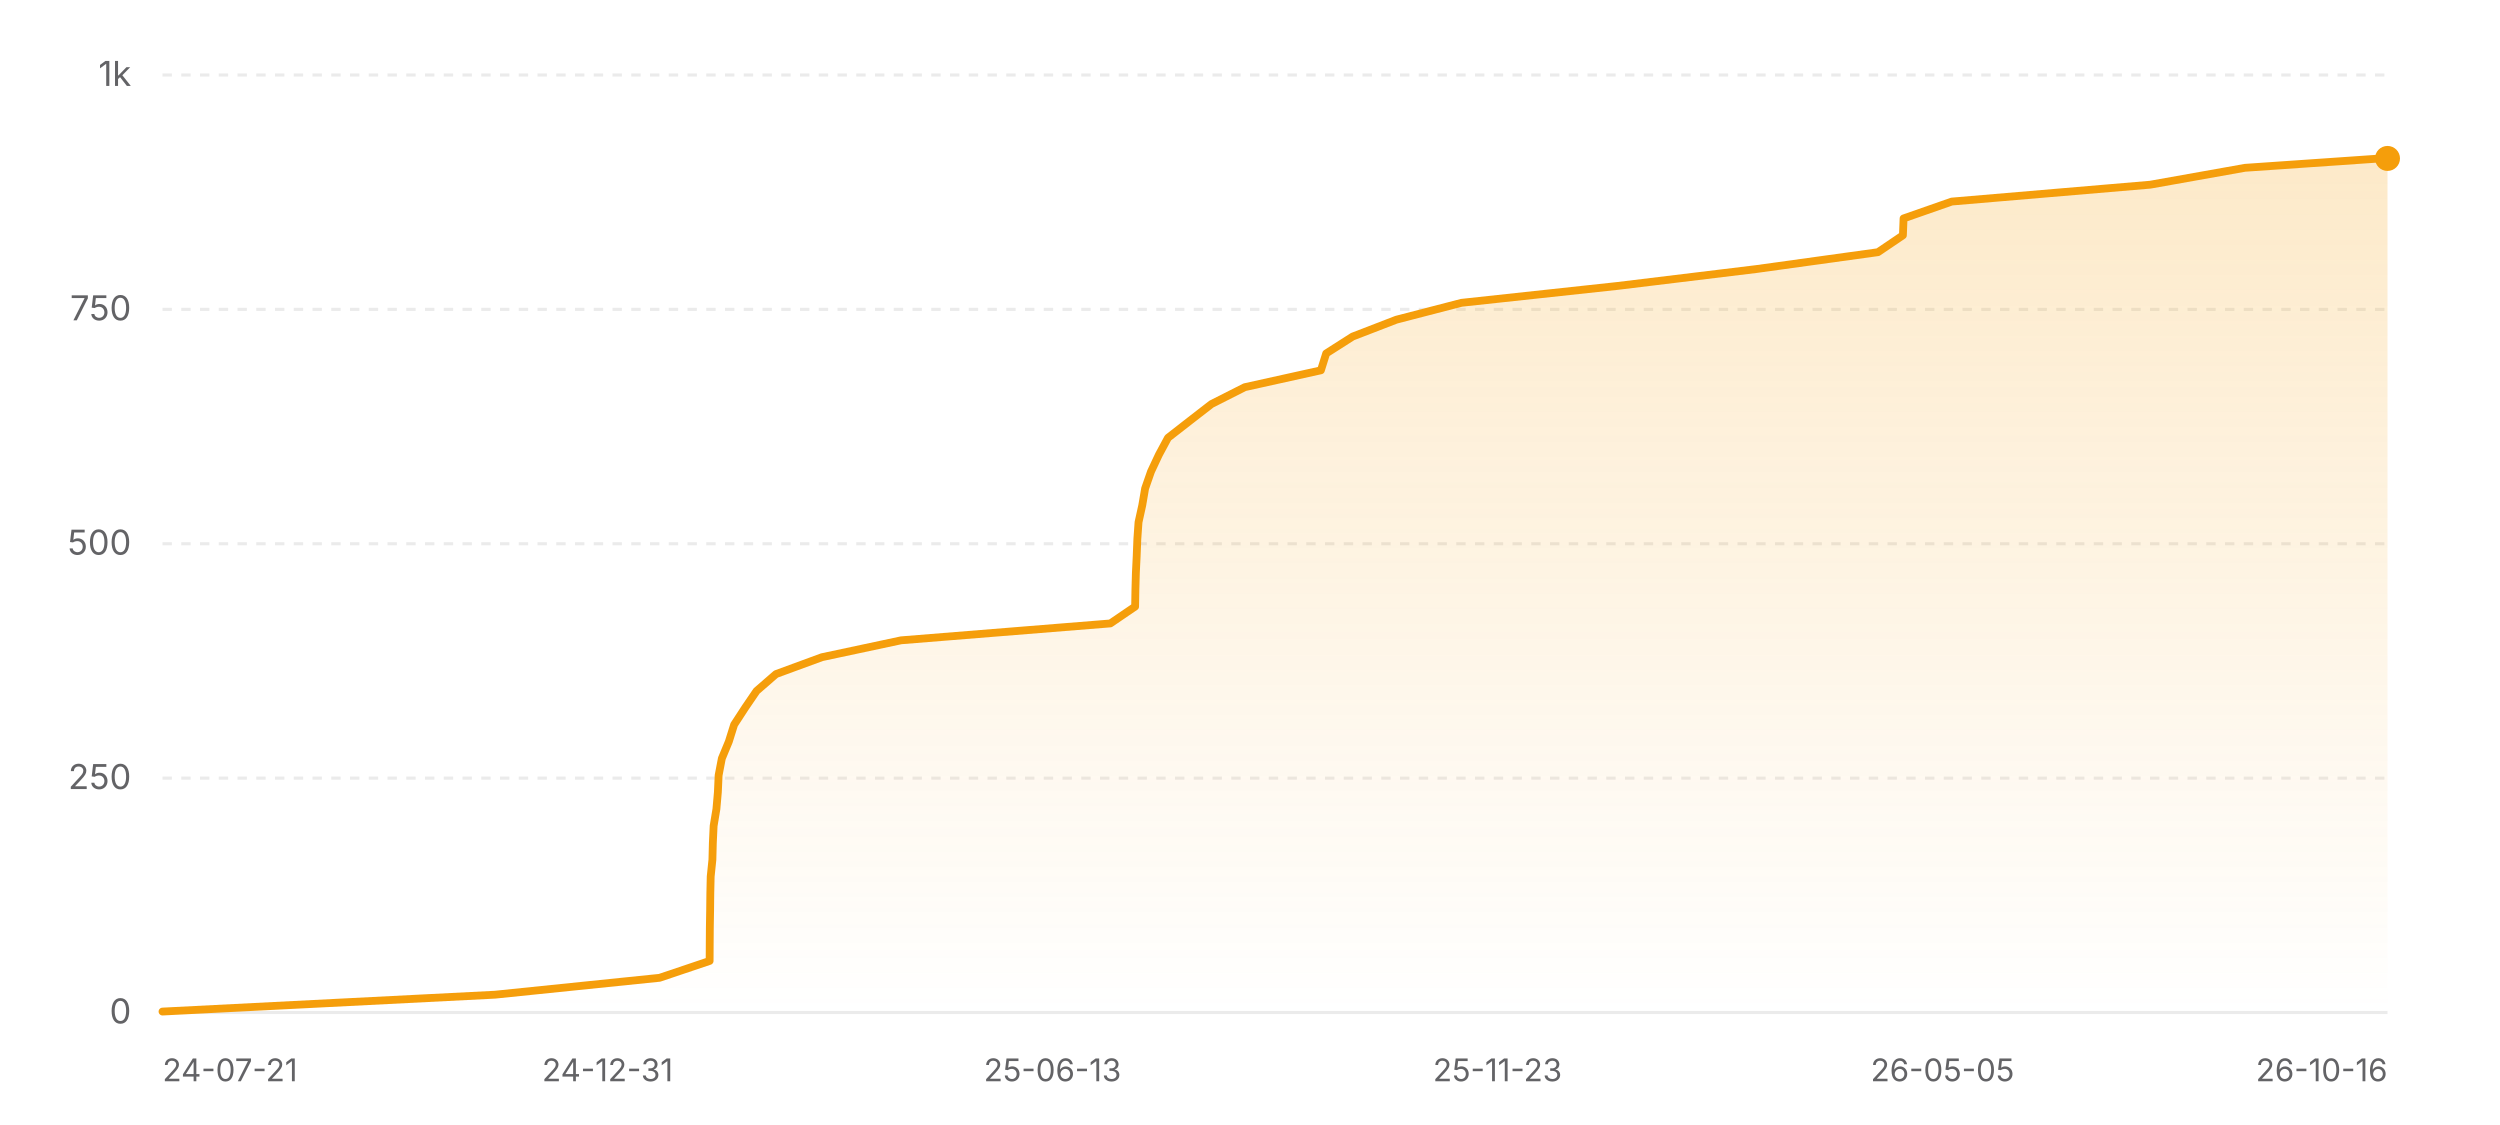
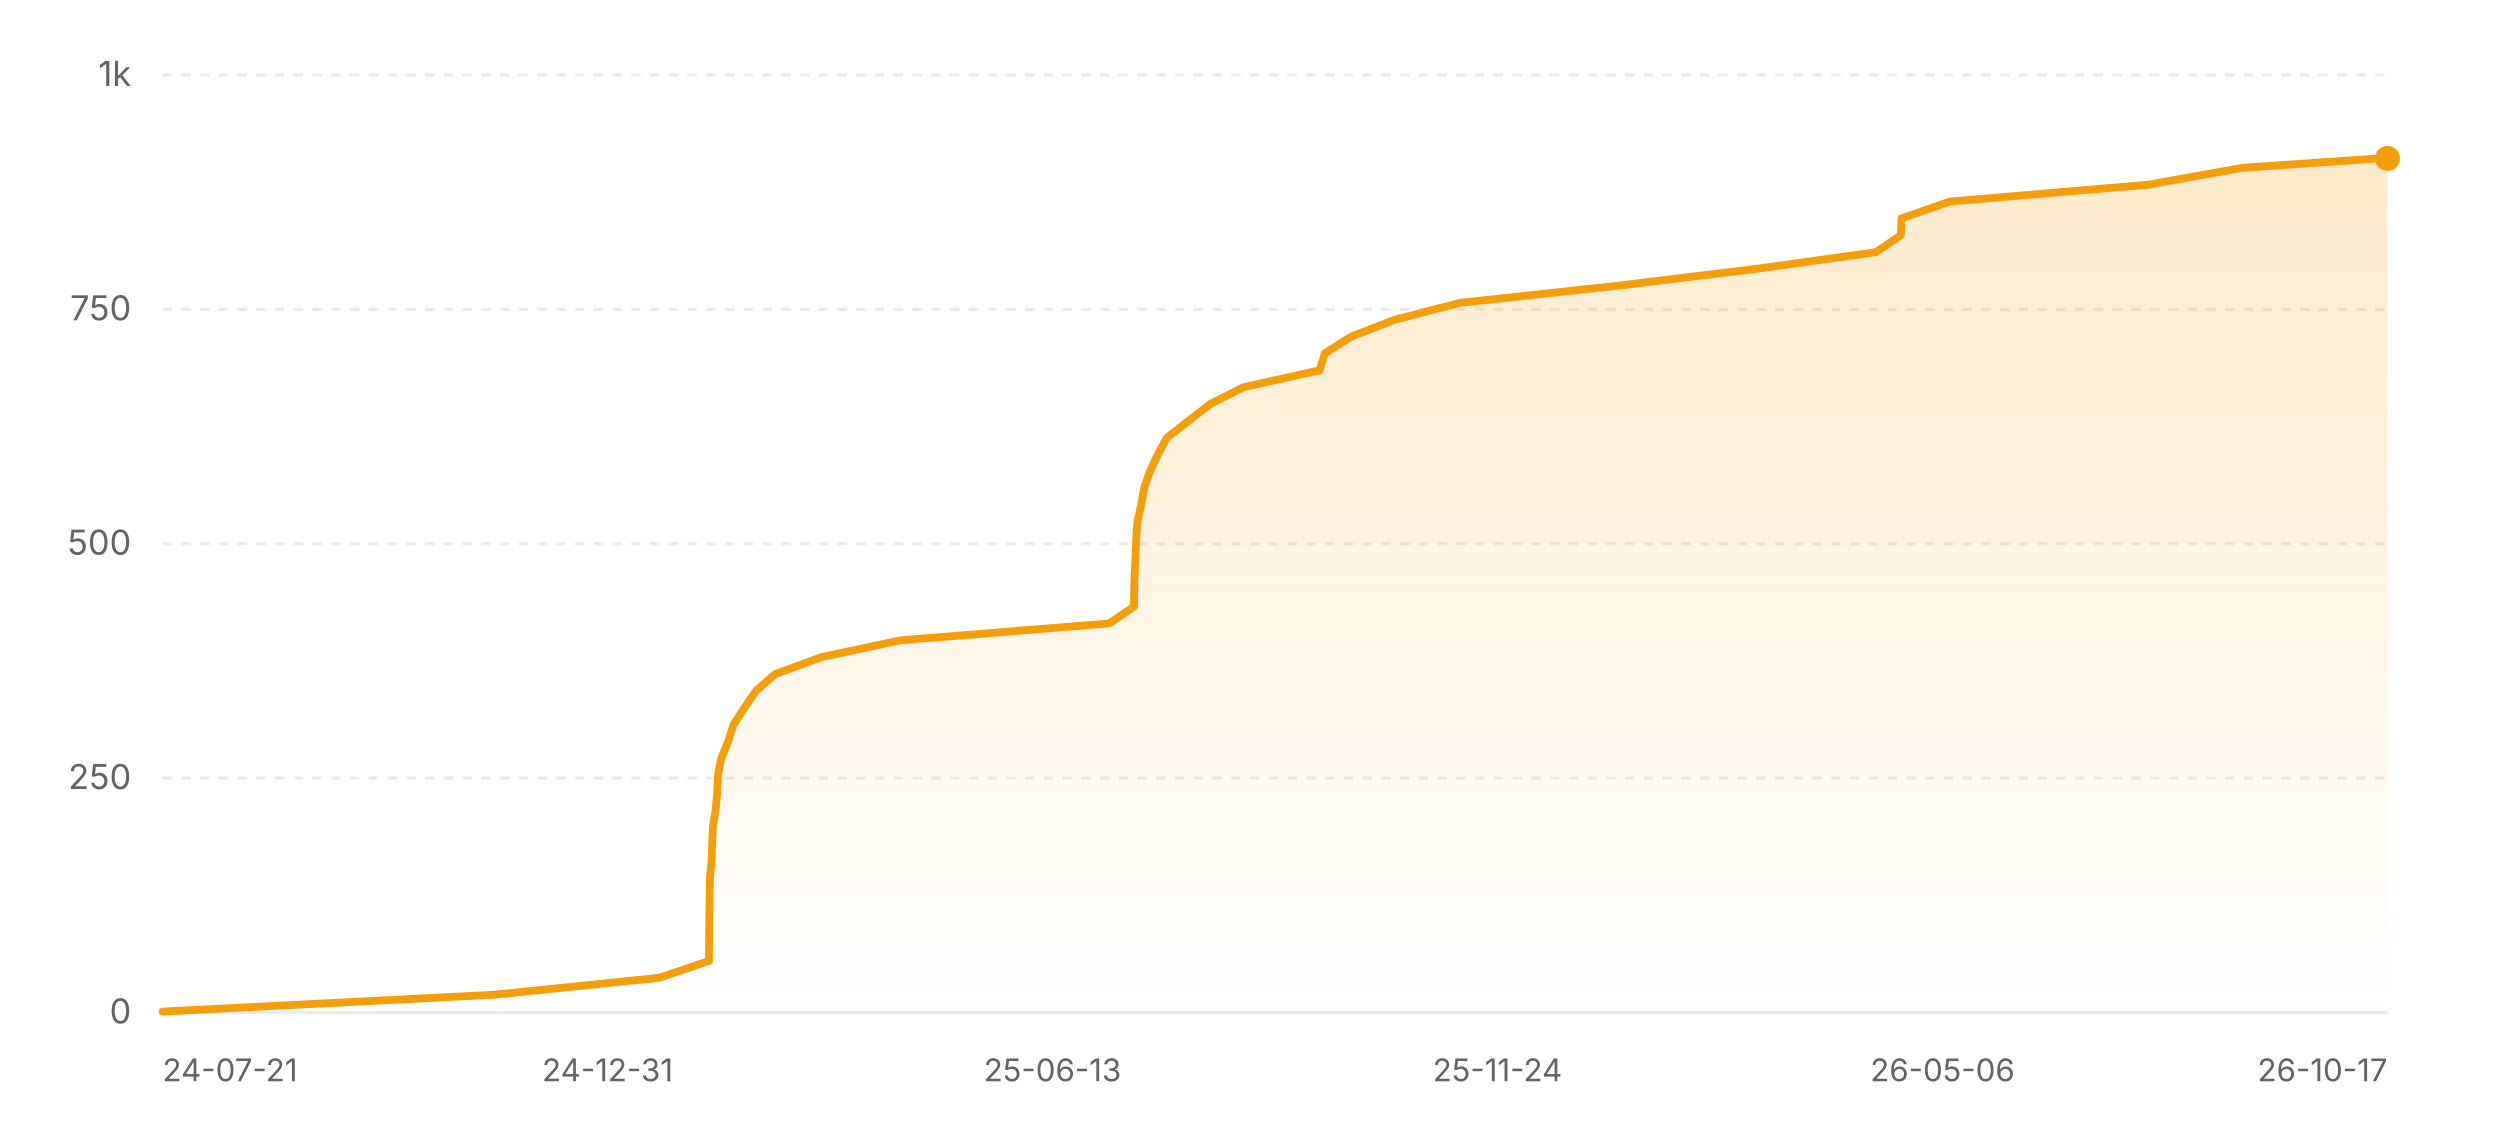
<svg xmlns="http://www.w3.org/2000/svg" width="800" height="360" viewBox="0 0 800 360" role="img" aria-label="Star history of nicejade/wealth-tracker">
  <defs>
    <linearGradient id="area-light" x1="0" y1="0" x2="0" y2="1">
      <stop offset="0%" stop-color="#f59e0b" stop-opacity="0.22" />
      <stop offset="100%" stop-color="#f59e0b" stop-opacity="0" />
    </linearGradient>
  </defs>
  <line x1="52" y1="324" x2="764" y2="324" stroke="rgba(0,0,0,0.08)" stroke-width="1" />
  <text x="42" y="327.5" text-anchor="end" font-size="11" fill="#636366" font-family="ui-sans-serif, system-ui, -apple-system, BlinkMacSystemFont, 'Segoe UI', sans-serif">0</text>
  <line x1="52" y1="249" x2="764" y2="249" stroke="rgba(0,0,0,0.08)" stroke-width="1" stroke-dasharray="3 3" />
  <text x="42" y="252.5" text-anchor="end" font-size="11" fill="#636366" font-family="ui-sans-serif, system-ui, -apple-system, BlinkMacSystemFont, 'Segoe UI', sans-serif">250</text>
  <line x1="52" y1="174" x2="764" y2="174" stroke="rgba(0,0,0,0.08)" stroke-width="1" stroke-dasharray="3 3" />
  <text x="42" y="177.5" text-anchor="end" font-size="11" fill="#636366" font-family="ui-sans-serif, system-ui, -apple-system, BlinkMacSystemFont, 'Segoe UI', sans-serif">500</text>
  <line x1="52" y1="99" x2="764" y2="99" stroke="rgba(0,0,0,0.08)" stroke-width="1" stroke-dasharray="3 3" />
  <text x="42" y="102.5" text-anchor="end" font-size="11" fill="#636366" font-family="ui-sans-serif, system-ui, -apple-system, BlinkMacSystemFont, 'Segoe UI', sans-serif">750</text>
  <line x1="52" y1="24" x2="764" y2="24" stroke="rgba(0,0,0,0.08)" stroke-width="1" stroke-dasharray="3 3" />
  <text x="42" y="27.5" text-anchor="end" font-size="11" fill="#636366" font-family="ui-sans-serif, system-ui, -apple-system, BlinkMacSystemFont, 'Segoe UI', sans-serif">1k</text>
-   <polygon fill="url(#area-light)" points="52,324 52,323.7 158.42,318.3 211.06,312.9 227.08,307.5 227.11,302.1 227.15,296.7 227.24,291.3 227.3,285.9 227.42,280.5 227.97,275.1 228.11,269.7 228.36,264.3 229.25,258.9 229.72,253.5 229.96,248.1 230.99,242.7 233.23,237.3 234.92,231.9 238.43,226.5 242.11,221.1 248.33,215.7 263.03,210.3 288.35,204.9 355.31,199.5 363.24,194.1 363.33,188.7 363.48,183.3 363.74,177.9 363.95,172.5 364.33,167.1 365.52,161.7 366.44,156.3 368.32,150.9 370.85,145.5 373.76,140.1 380.69,134.7 387.66,129.3 398.33,123.9 422.69,118.5 424.38,113.1 432.85,107.7 446.84,102.3 467.67,96.9 517.61,91.5 562.01,86.1 600.95,80.7 608.93,75.3 609.14,69.9 624.57,64.5 688.09,59.1 718.39,53.7 761.85,50.7 764,50.7 764,324" />
-   <polyline fill="none" stroke="#f59e0b" stroke-width="2.5" stroke-linecap="round" stroke-linejoin="round" points="52,323.7 158.42,318.3 211.06,312.9 227.08,307.5 227.11,302.1 227.15,296.7 227.24,291.3 227.3,285.9 227.42,280.5 227.97,275.1 228.11,269.7 228.36,264.3 229.25,258.9 229.72,253.5 229.96,248.1 230.99,242.7 233.23,237.3 234.92,231.9 238.43,226.5 242.11,221.1 248.33,215.7 263.03,210.3 288.35,204.9 355.31,199.5 363.24,194.1 363.33,188.7 363.48,183.3 363.74,177.9 363.95,172.5 364.33,167.1 365.52,161.7 366.44,156.3 368.32,150.9 370.85,145.5 373.76,140.1 380.69,134.7 387.66,129.3 398.33,123.9 422.69,118.5 424.38,113.1 432.85,107.7 446.84,102.3 467.67,96.9 517.61,91.5 562.01,86.1 600.95,80.7 608.93,75.3 609.14,69.9 624.57,64.5 688.09,59.1 718.39,53.7 761.85,50.7 764,50.7" />
+   <polygon fill="url(#area-light)" points="52,324 52,323.7 158.3,318.3 210.87,312.9 226.87,307.5 226.9,302.1 226.94,296.7 227.03,291.3 227.09,285.9 227.21,280.5 227.76,275.1 227.9,269.7 228.15,264.3 229.04,258.9 229.5,253.5 229.75,248.1 230.78,242.7 233.01,237.3 234.7,231.9 238.21,226.5 241.88,221.1 248.09,215.7 262.78,210.3 288.07,204.9 354.95,199.5 362.86,194.1 362.95,188.7 363.11,183.3 363.37,177.9 363.58,172.5 363.95,167.1 365.15,161.7 366.07,156.3 367.94,150.9 370.47,145.5 373.37,140.1 380.3,134.7 387.26,129.3 397.92,123.9 422.24,118.5 423.94,113.1 432.39,107.7 446.37,102.3 467.17,96.9 517.06,91.5 561.4,86.1 600.29,80.7 608.26,75.3 608.47,69.9 623.88,64.5 687.33,59.1 717.59,53.7 761,50.7 764,50.7 764,324" />
+   <polyline fill="none" stroke="#f59e0b" stroke-width="2.5" stroke-linecap="round" stroke-linejoin="round" points="52,323.7 158.3,318.3 210.87,312.9 226.87,307.5 226.9,302.1 226.94,296.7 227.03,291.3 227.09,285.9 227.21,280.5 227.76,275.1 227.9,269.7 228.15,264.3 229.04,258.9 229.5,253.5 229.75,248.1 230.78,242.7 233.01,237.3 234.7,231.9 238.21,226.5 241.88,221.1 248.09,215.7 262.78,210.3 288.07,204.9 354.95,199.5 362.86,194.1 362.95,188.7 363.11,183.3 363.37,177.9 363.58,172.5 363.95,167.1 365.15,161.7 366.07,156.3 367.94,150.9 370.47,145.5 373.37,140.1 380.3,134.7 387.26,129.3 397.92,123.9 422.24,118.5 423.94,113.1 432.39,107.7 446.37,102.3 467.17,96.9 517.06,91.5 561.4,86.1 600.29,80.7 608.26,75.3 608.47,69.9 623.88,64.5 687.33,59.1 717.59,53.7 761,50.7 764,50.7" />
  <circle cx="764" cy="50.7" r="4" fill="#f59e0b" />
  <text x="52" y="346" text-anchor="start" font-size="10" fill="#636366" font-family="ui-sans-serif, system-ui, -apple-system, BlinkMacSystemFont, 'Segoe UI', sans-serif">24-07-21</text>
  <text x="194.4" y="346" text-anchor="middle" font-size="10" fill="#636366" font-family="ui-sans-serif, system-ui, -apple-system, BlinkMacSystemFont, 'Segoe UI', sans-serif">24-12-31</text>
  <text x="336.8" y="346" text-anchor="middle" font-size="10" fill="#636366" font-family="ui-sans-serif, system-ui, -apple-system, BlinkMacSystemFont, 'Segoe UI', sans-serif">25-06-13</text>
-   <text x="479.2" y="346" text-anchor="middle" font-size="10" fill="#636366" font-family="ui-sans-serif, system-ui, -apple-system, BlinkMacSystemFont, 'Segoe UI', sans-serif">25-11-23</text>
-   <text x="621.6" y="346" text-anchor="middle" font-size="10" fill="#636366" font-family="ui-sans-serif, system-ui, -apple-system, BlinkMacSystemFont, 'Segoe UI', sans-serif">26-05-05</text>
-   <text x="764" y="346" text-anchor="end" font-size="10" fill="#636366" font-family="ui-sans-serif, system-ui, -apple-system, BlinkMacSystemFont, 'Segoe UI', sans-serif">26-10-16</text>
+   <text x="479.2" y="346" text-anchor="middle" font-size="10" fill="#636366" font-family="ui-sans-serif, system-ui, -apple-system, BlinkMacSystemFont, 'Segoe UI', sans-serif">25-11-24</text>
+   <text x="621.6" y="346" text-anchor="middle" font-size="10" fill="#636366" font-family="ui-sans-serif, system-ui, -apple-system, BlinkMacSystemFont, 'Segoe UI', sans-serif">26-05-06</text>
+   <text x="764" y="346" text-anchor="end" font-size="10" fill="#636366" font-family="ui-sans-serif, system-ui, -apple-system, BlinkMacSystemFont, 'Segoe UI', sans-serif">26-10-17</text>
</svg>
